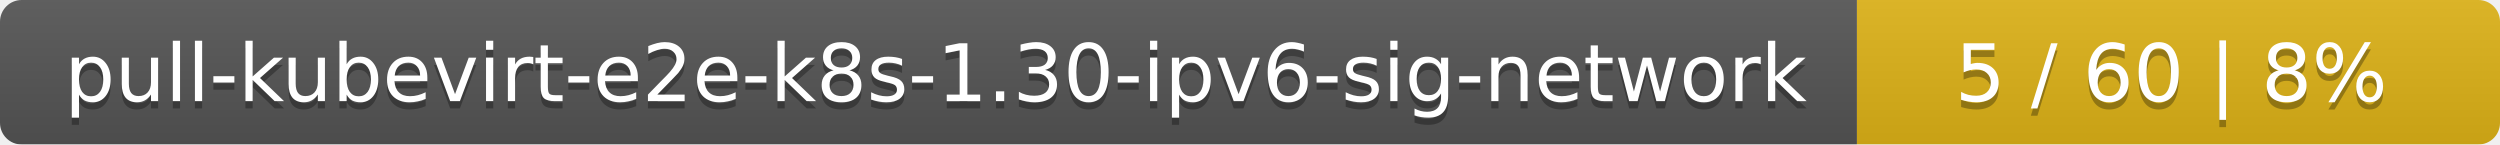
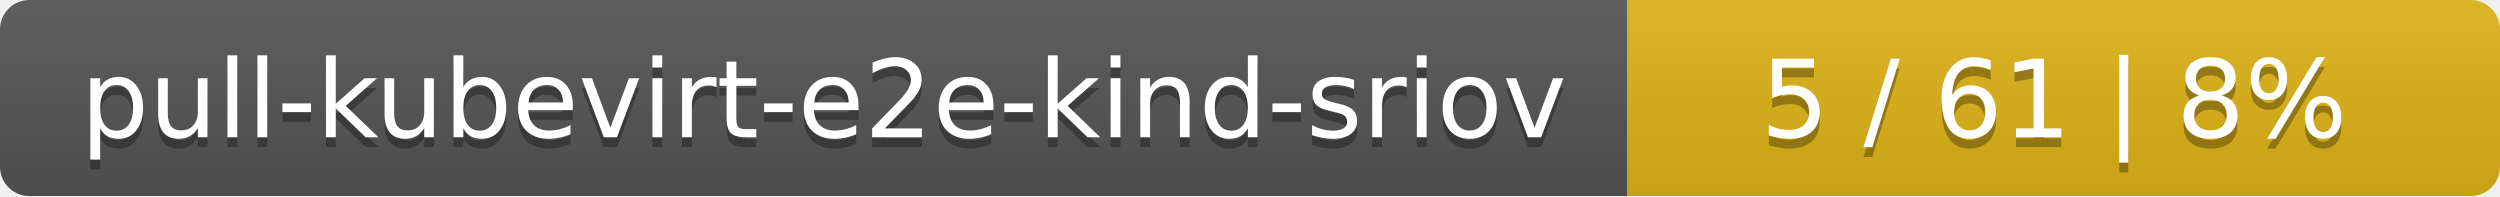
- <svg xmlns="http://www.w3.org/2000/svg" width="346" height="20">
+ <svg xmlns="http://www.w3.org/2000/svg" width="255" height="20">
  <linearGradient id="smooth" x2="0" y2="100%">
    <stop offset="0" stop-color="#bbb" stop-opacity=".1" />
    <stop offset="1" stop-opacity=".1" />
  </linearGradient>
  <mask id="round">
-     <rect width="346" height="20" rx="3" fill="#fff" />
+     <rect width="255" height="20" rx="3" fill="#fff" />
  </mask>
  <g mask="url(#round)">
-     <rect width="257" height="20" fill="#555" />
-     <rect x="257" width="89" height="20" fill="#dfb317" />
-     <rect width="346" height="20" fill="url(#smooth)" />
+     <rect width="166" height="20" fill="#555" />
+     <rect x="166" width="89" height="20" fill="#dfb317" />
+     <rect width="255" height="20" fill="url(#smooth)" />
  </g>
  <g fill="#fff" text-anchor="middle" font-family="DejaVu Sans,Verdana,Geneva,sans-serif" font-size="11">
-     <text x="129.5" y="15" fill="#010101" fill-opacity=".3">pull-kubevirt-e2e-k8s-1.30-ipv6-sig-network</text>
-     <text x="129.5" y="14">pull-kubevirt-e2e-k8s-1.30-ipv6-sig-network</text>
-     <text x="300.5" y="15" fill="#010101" fill-opacity=".3">5 / 60    |    8%</text>
-     <text x="300.5" y="14">5 / 60    |    8%</text>
+     <text x="84" y="15" fill="#010101" fill-opacity=".3">pull-kubevirt-e2e-kind-sriov</text>
+     <text x="84" y="14">pull-kubevirt-e2e-kind-sriov</text>
+     <text x="209.5" y="15" fill="#010101" fill-opacity=".3">5 / 61    |    8%</text>
+     <text x="209.5" y="14">5 / 61    |    8%</text>
  </g>
</svg>
